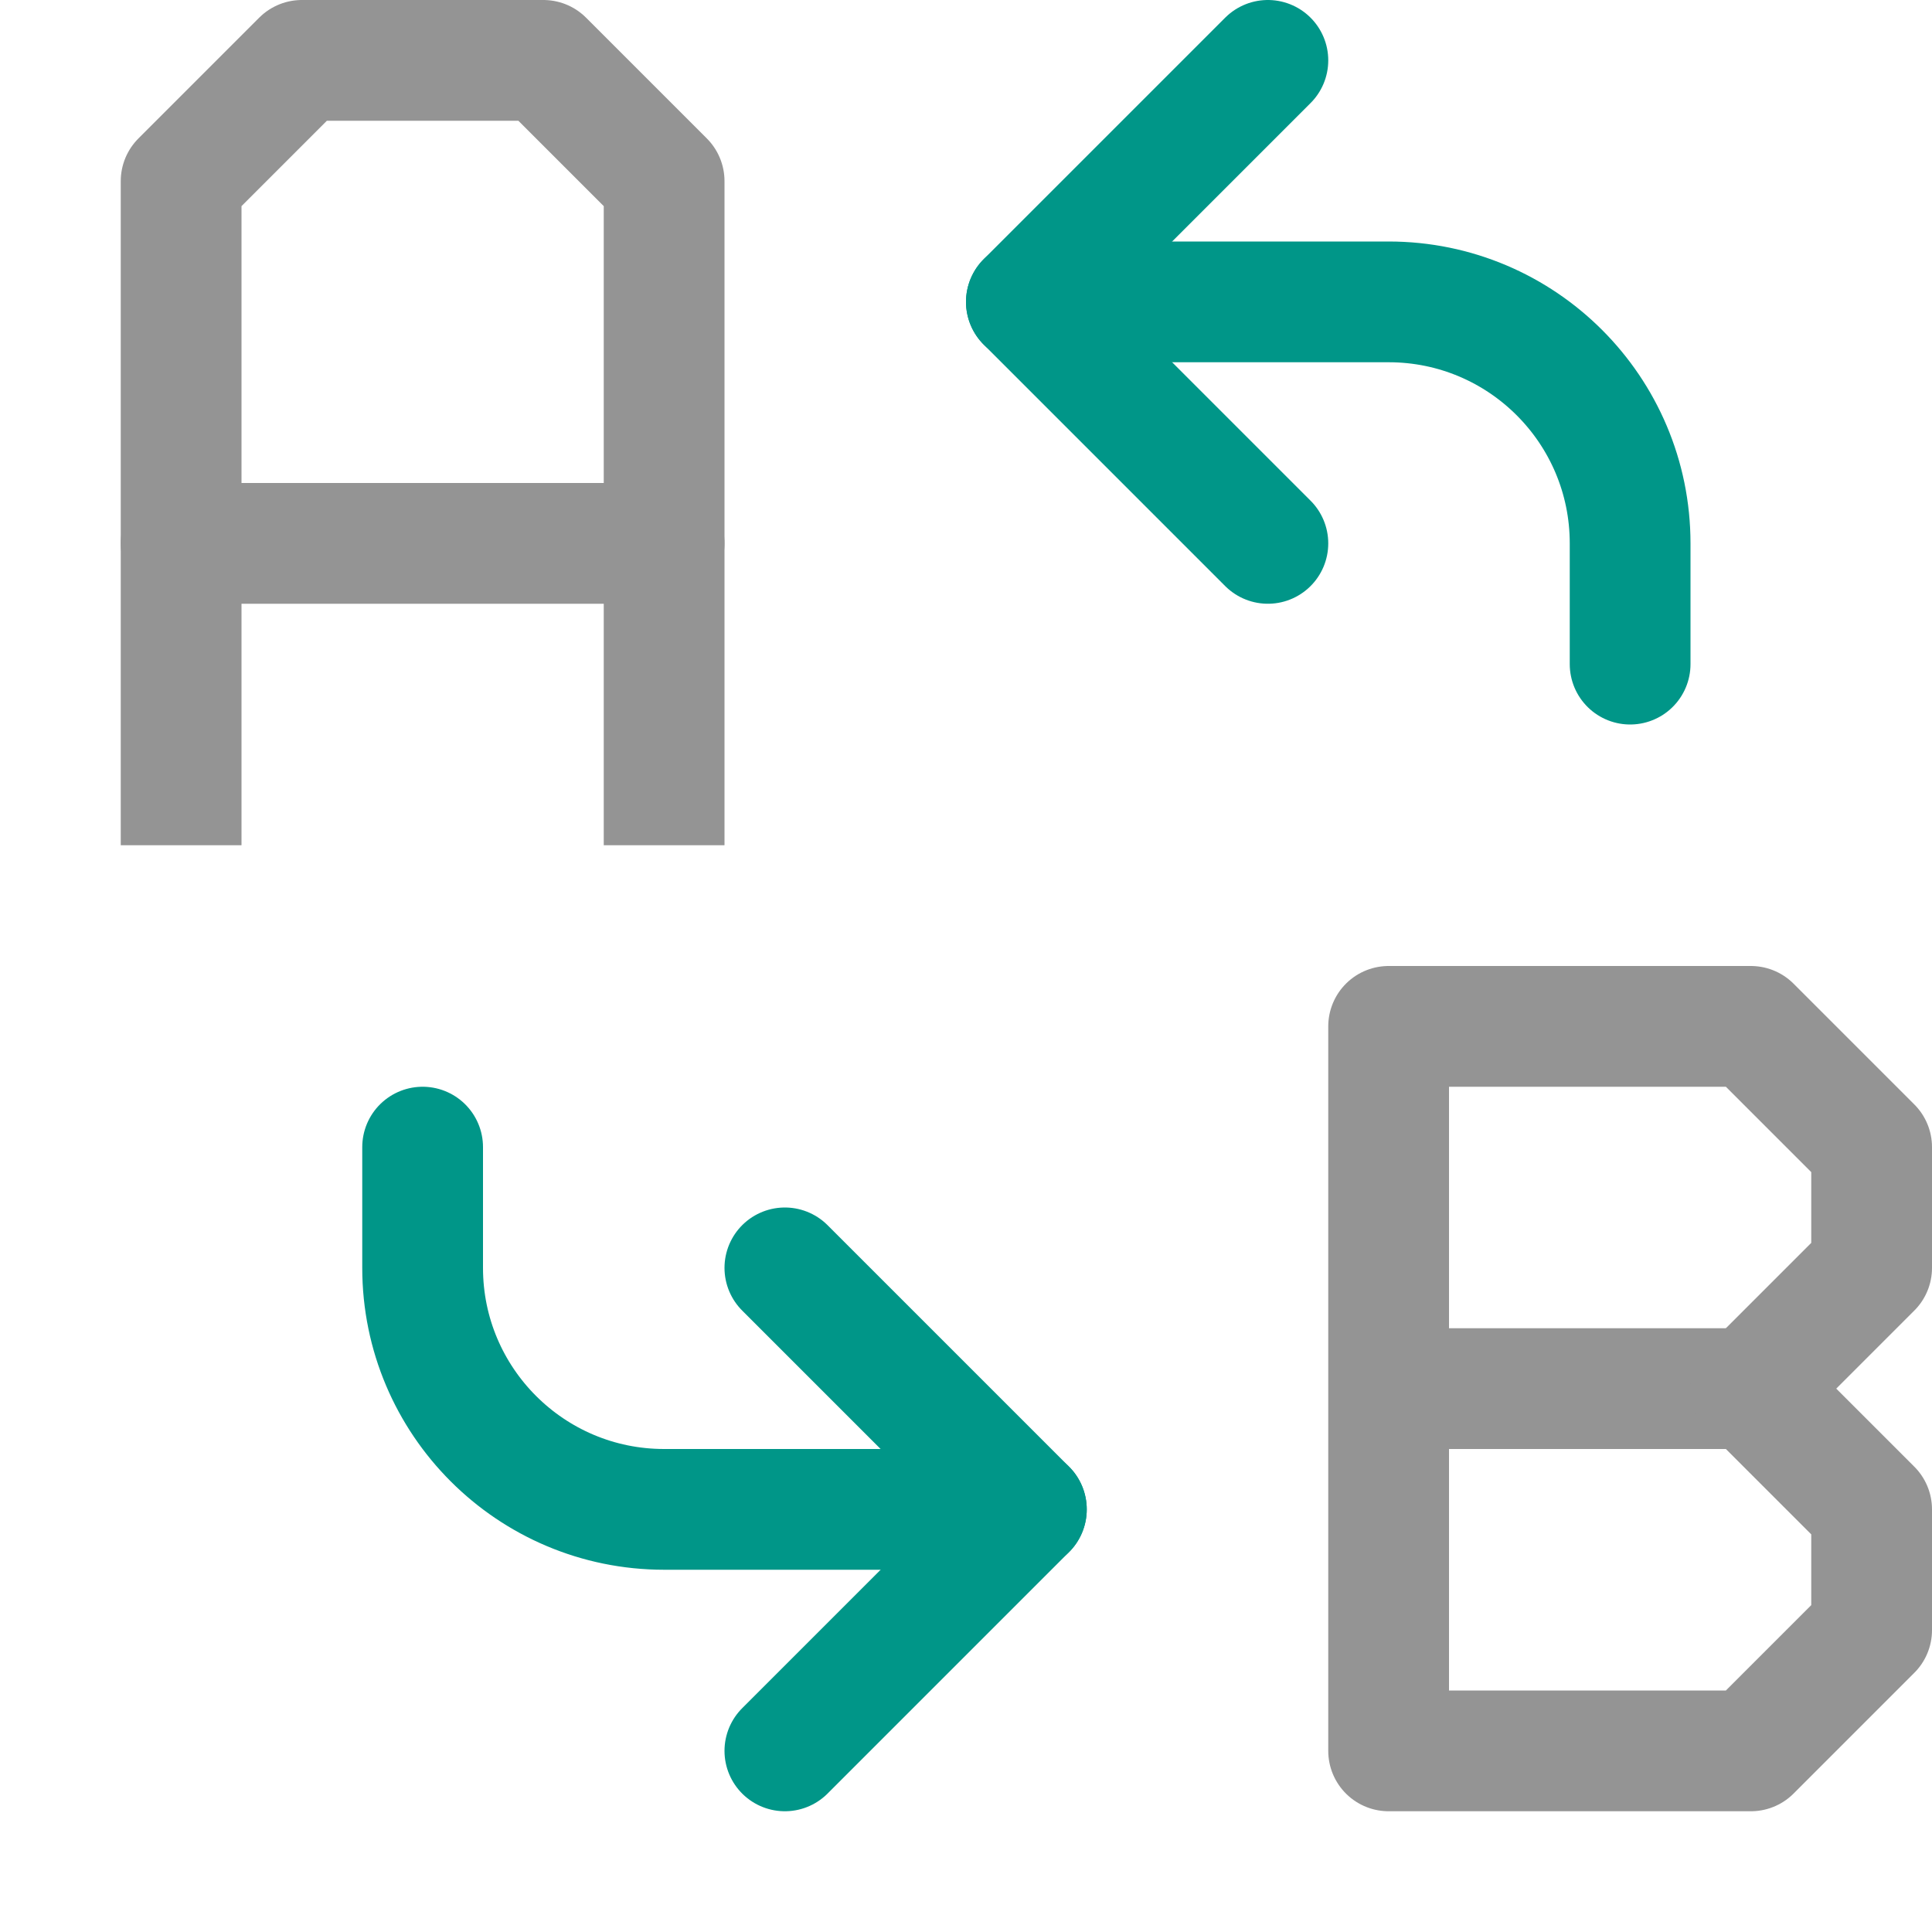
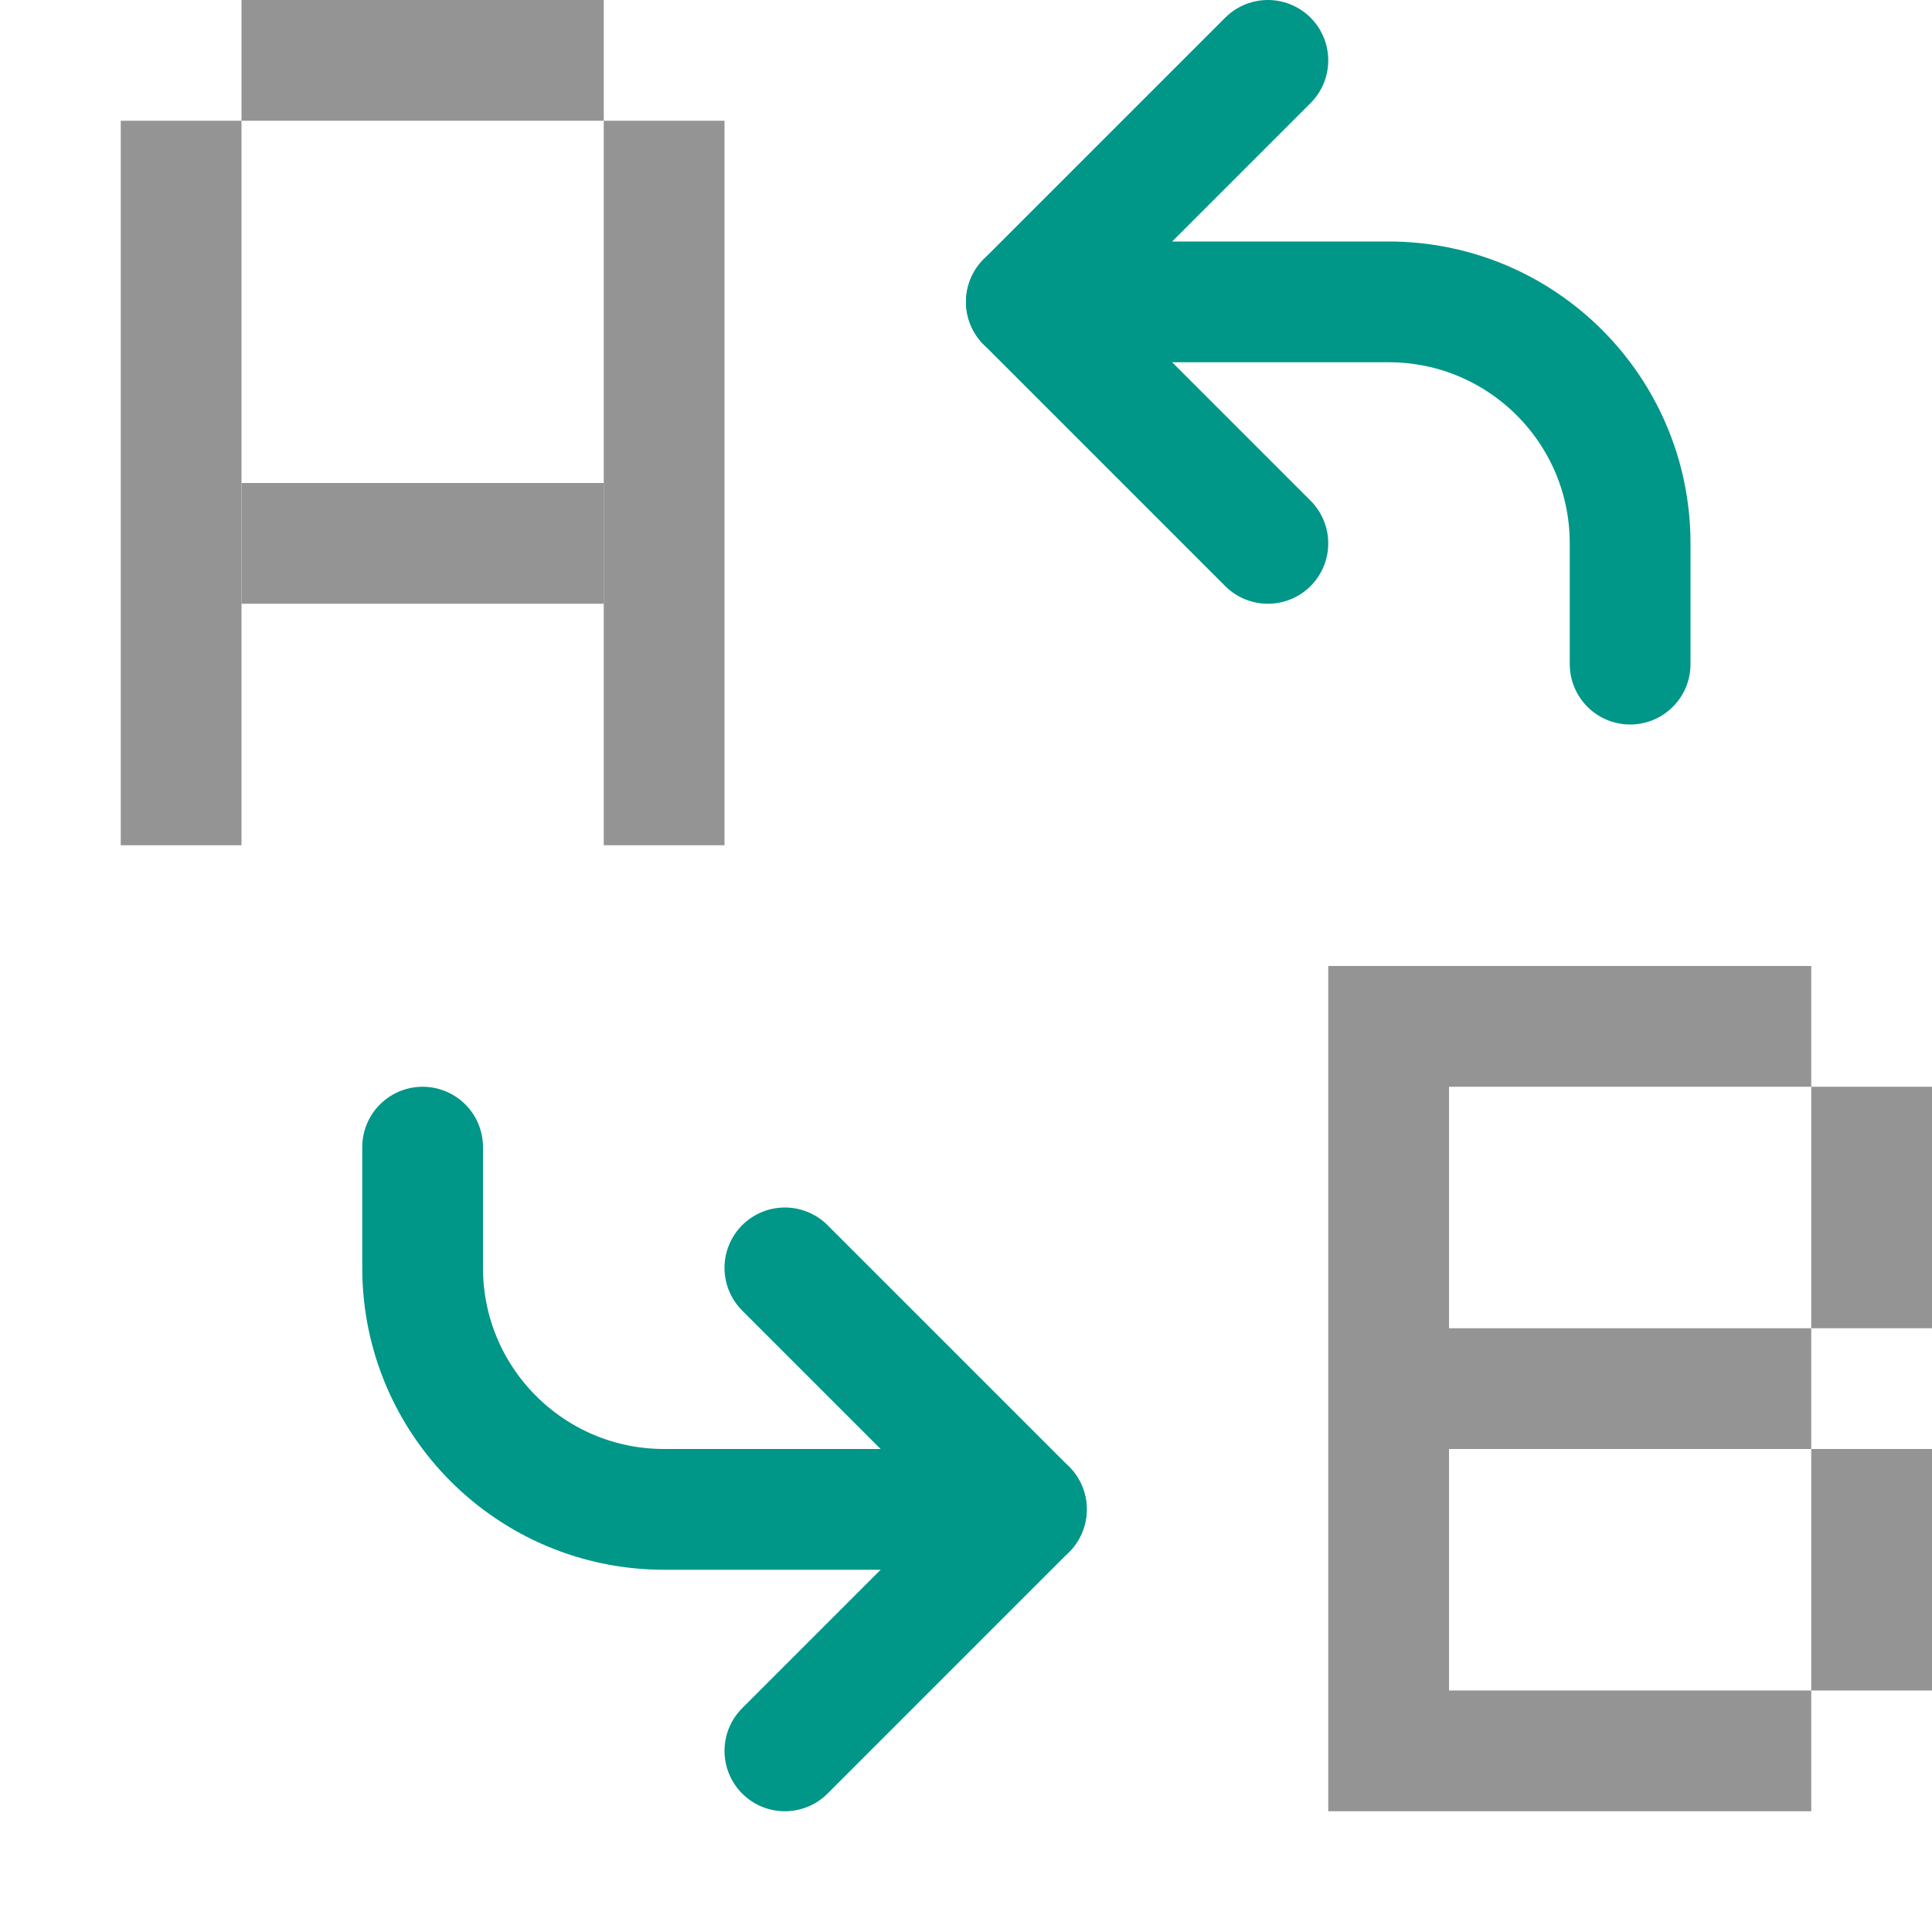
<svg xmlns="http://www.w3.org/2000/svg" viewBox="0 0 16 16">
  <path d="M8.5,12.5h-3a2,2,0,0,1-2-2v-1" style="fill:none;stroke:#009688;stroke-linecap:round;stroke-linejoin:round" />
  <path d="M8.5,2.5h3a2,2,0,0,1,2,2v1" style="fill:none;stroke:#009688;stroke-linecap:round;stroke-linejoin:round" />
-   <line x1="1.5" y1="4.5" x2="5.5" y2="4.5" style="fill:none;stroke:#949494;stroke-linecap:round;stroke-linejoin:round" />
-   <polyline points="1.5 6.5 1.5 1.5 2.5 0.5 4.5 0.5 5.5 1.5 5.5 6.5" style="fill:none;stroke:#949494;stroke-linecap:square;stroke-linejoin:round" />
-   <line x1="11.5" y1="11.5" x2="14.5" y2="11.5" style="fill:none;stroke:#949494;stroke-linejoin:round" />
-   <polygon points="14.5 11.5 15.5 10.5 15.5 9.5 14.5 8.5 11.5 8.5 11.5 14.5 14.5 14.5 15.5 13.5 15.5 12.5 14.5 11.5" style="fill:none;stroke:#949494;stroke-linecap:square;stroke-linejoin:round" />
  <polyline points="10.5 4.5 8.5 2.5 10.5 0.5" style="fill:none;stroke:#009688;stroke-linecap:round;stroke-linejoin:round" />
  <polyline points="6.5 14.5 8.5 12.5 6.5 10.5" style="fill:none;stroke:#009688;stroke-linecap:round;stroke-linejoin:round" />
+   <rect x="1" y="1" width="1" height="6" style="fill:#949494" />
+   <rect x="11" y="8" width="1" height="7" style="fill:#949494" />
+   <rect x="15" y="9" width="1" height="2" style="fill:#949494" />
+   <rect x="15" y="12" width="1" height="2" style="fill:#949494" />
+   <rect x="2" y="4" width="3" height="1" style="fill:#949494" />
+   <rect x="12" y="11" width="3" height="1" style="fill:#949494" />
+   <rect x="12" y="14" width="3" height="1" style="fill:#949494" />
+   <rect x="12" y="8" width="3" height="1" style="fill:#949494" />
+   <rect x="2" width="3" height="1" style="fill:#949494" />
+   <rect x="5" y="1" width="1" height="6" style="fill:#949494" />
</svg>
